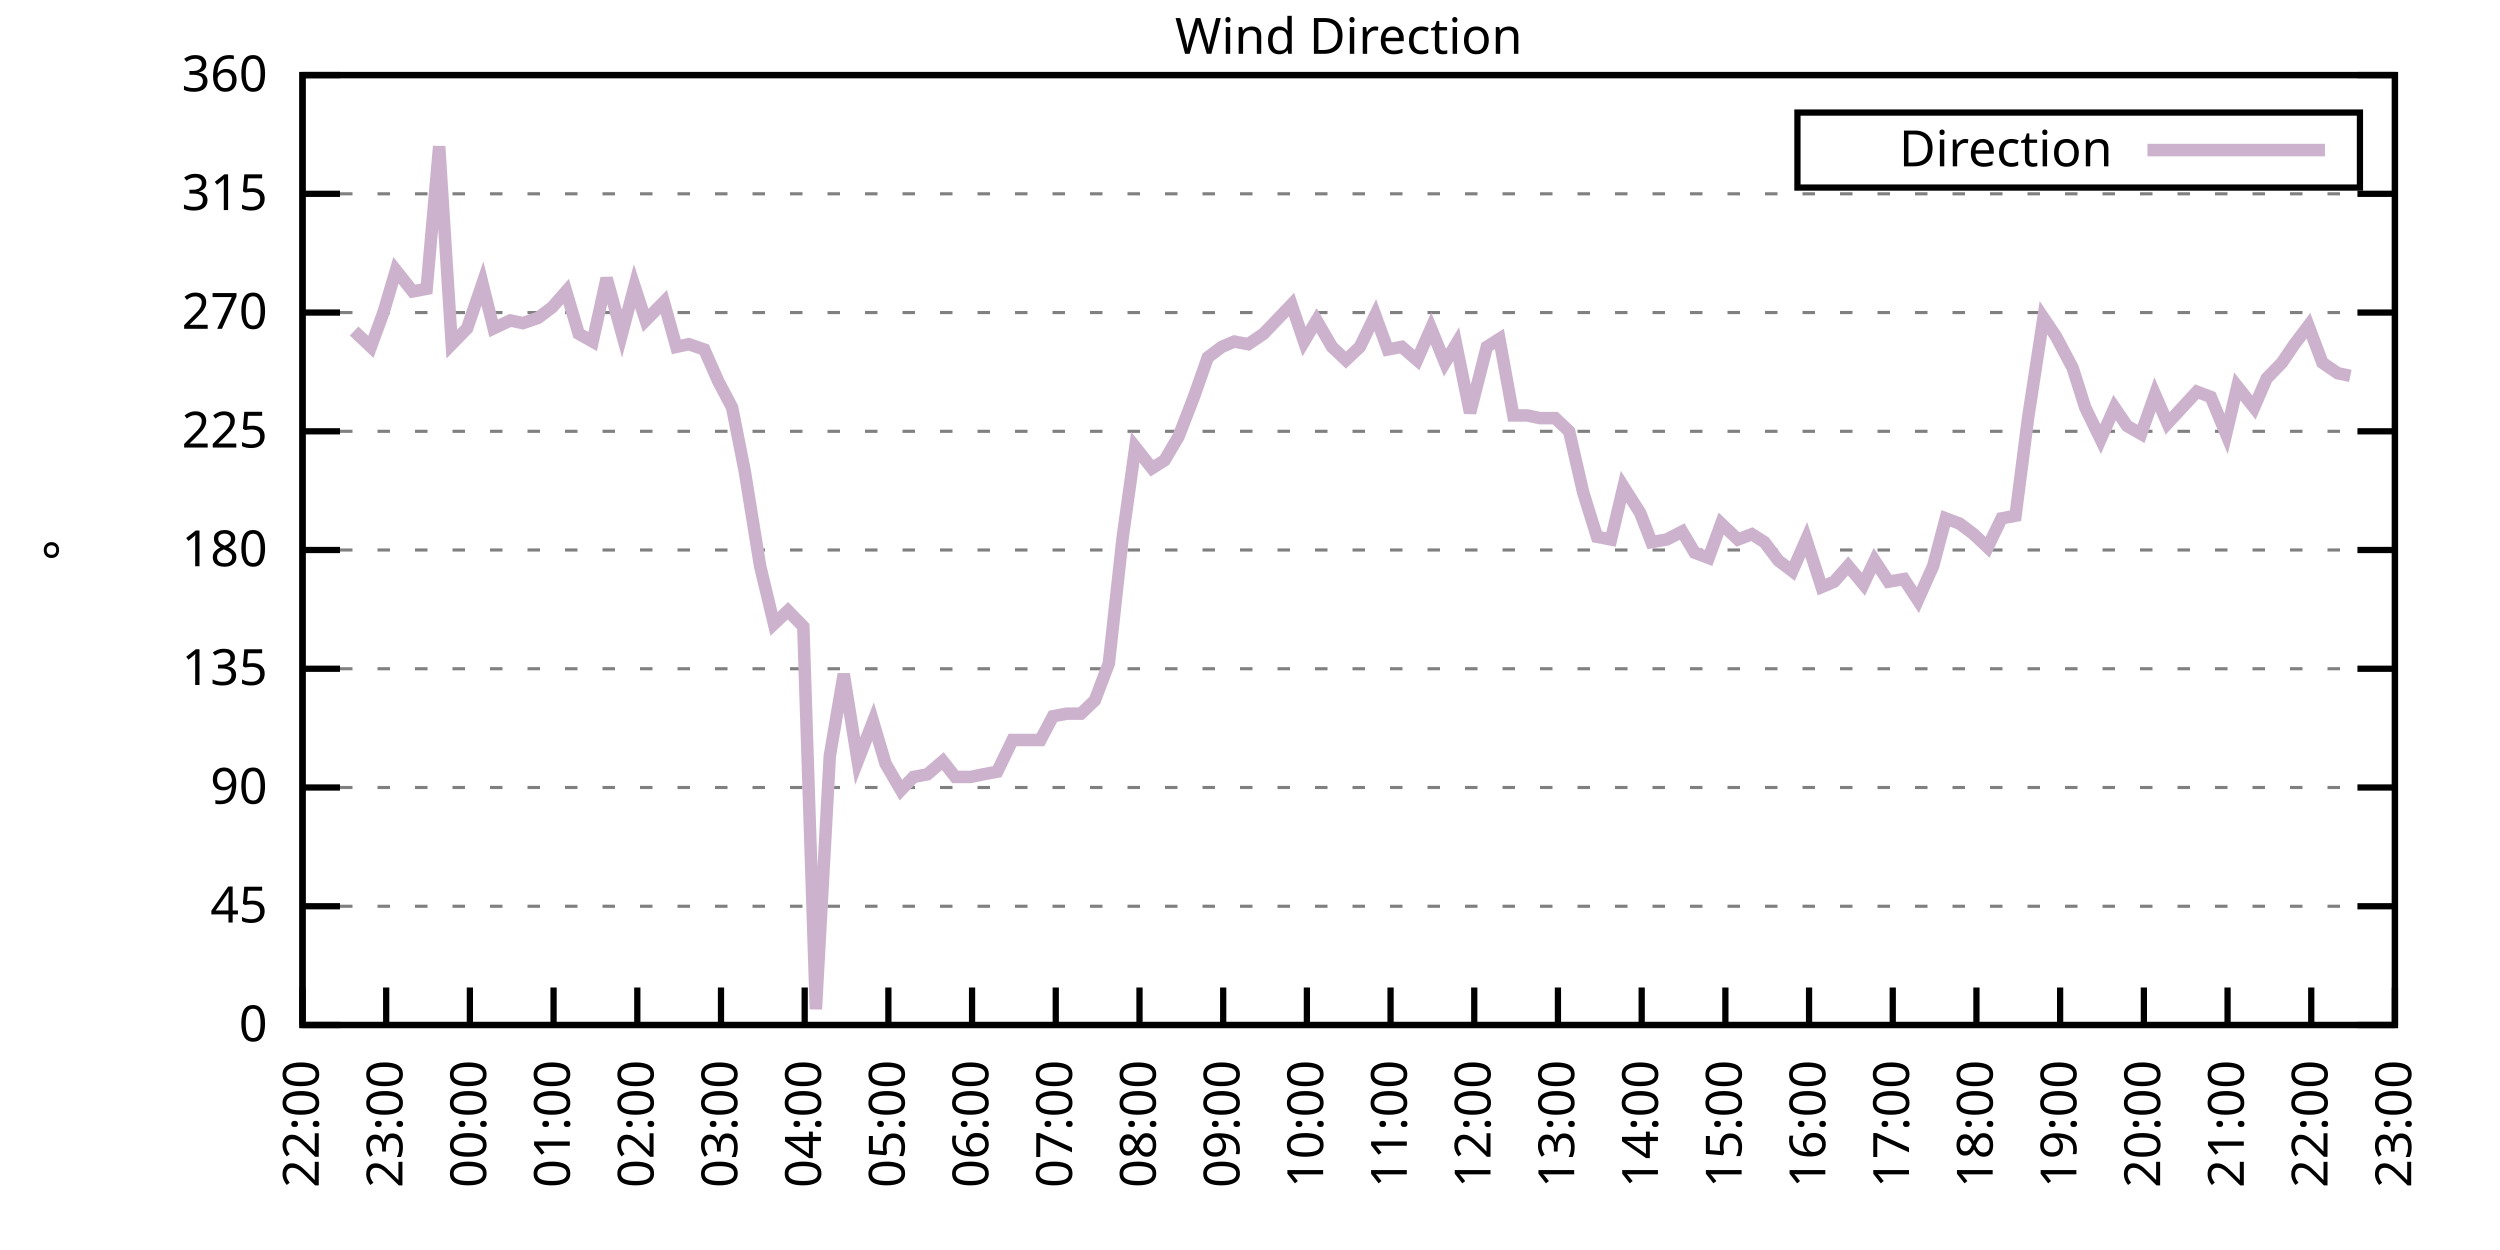
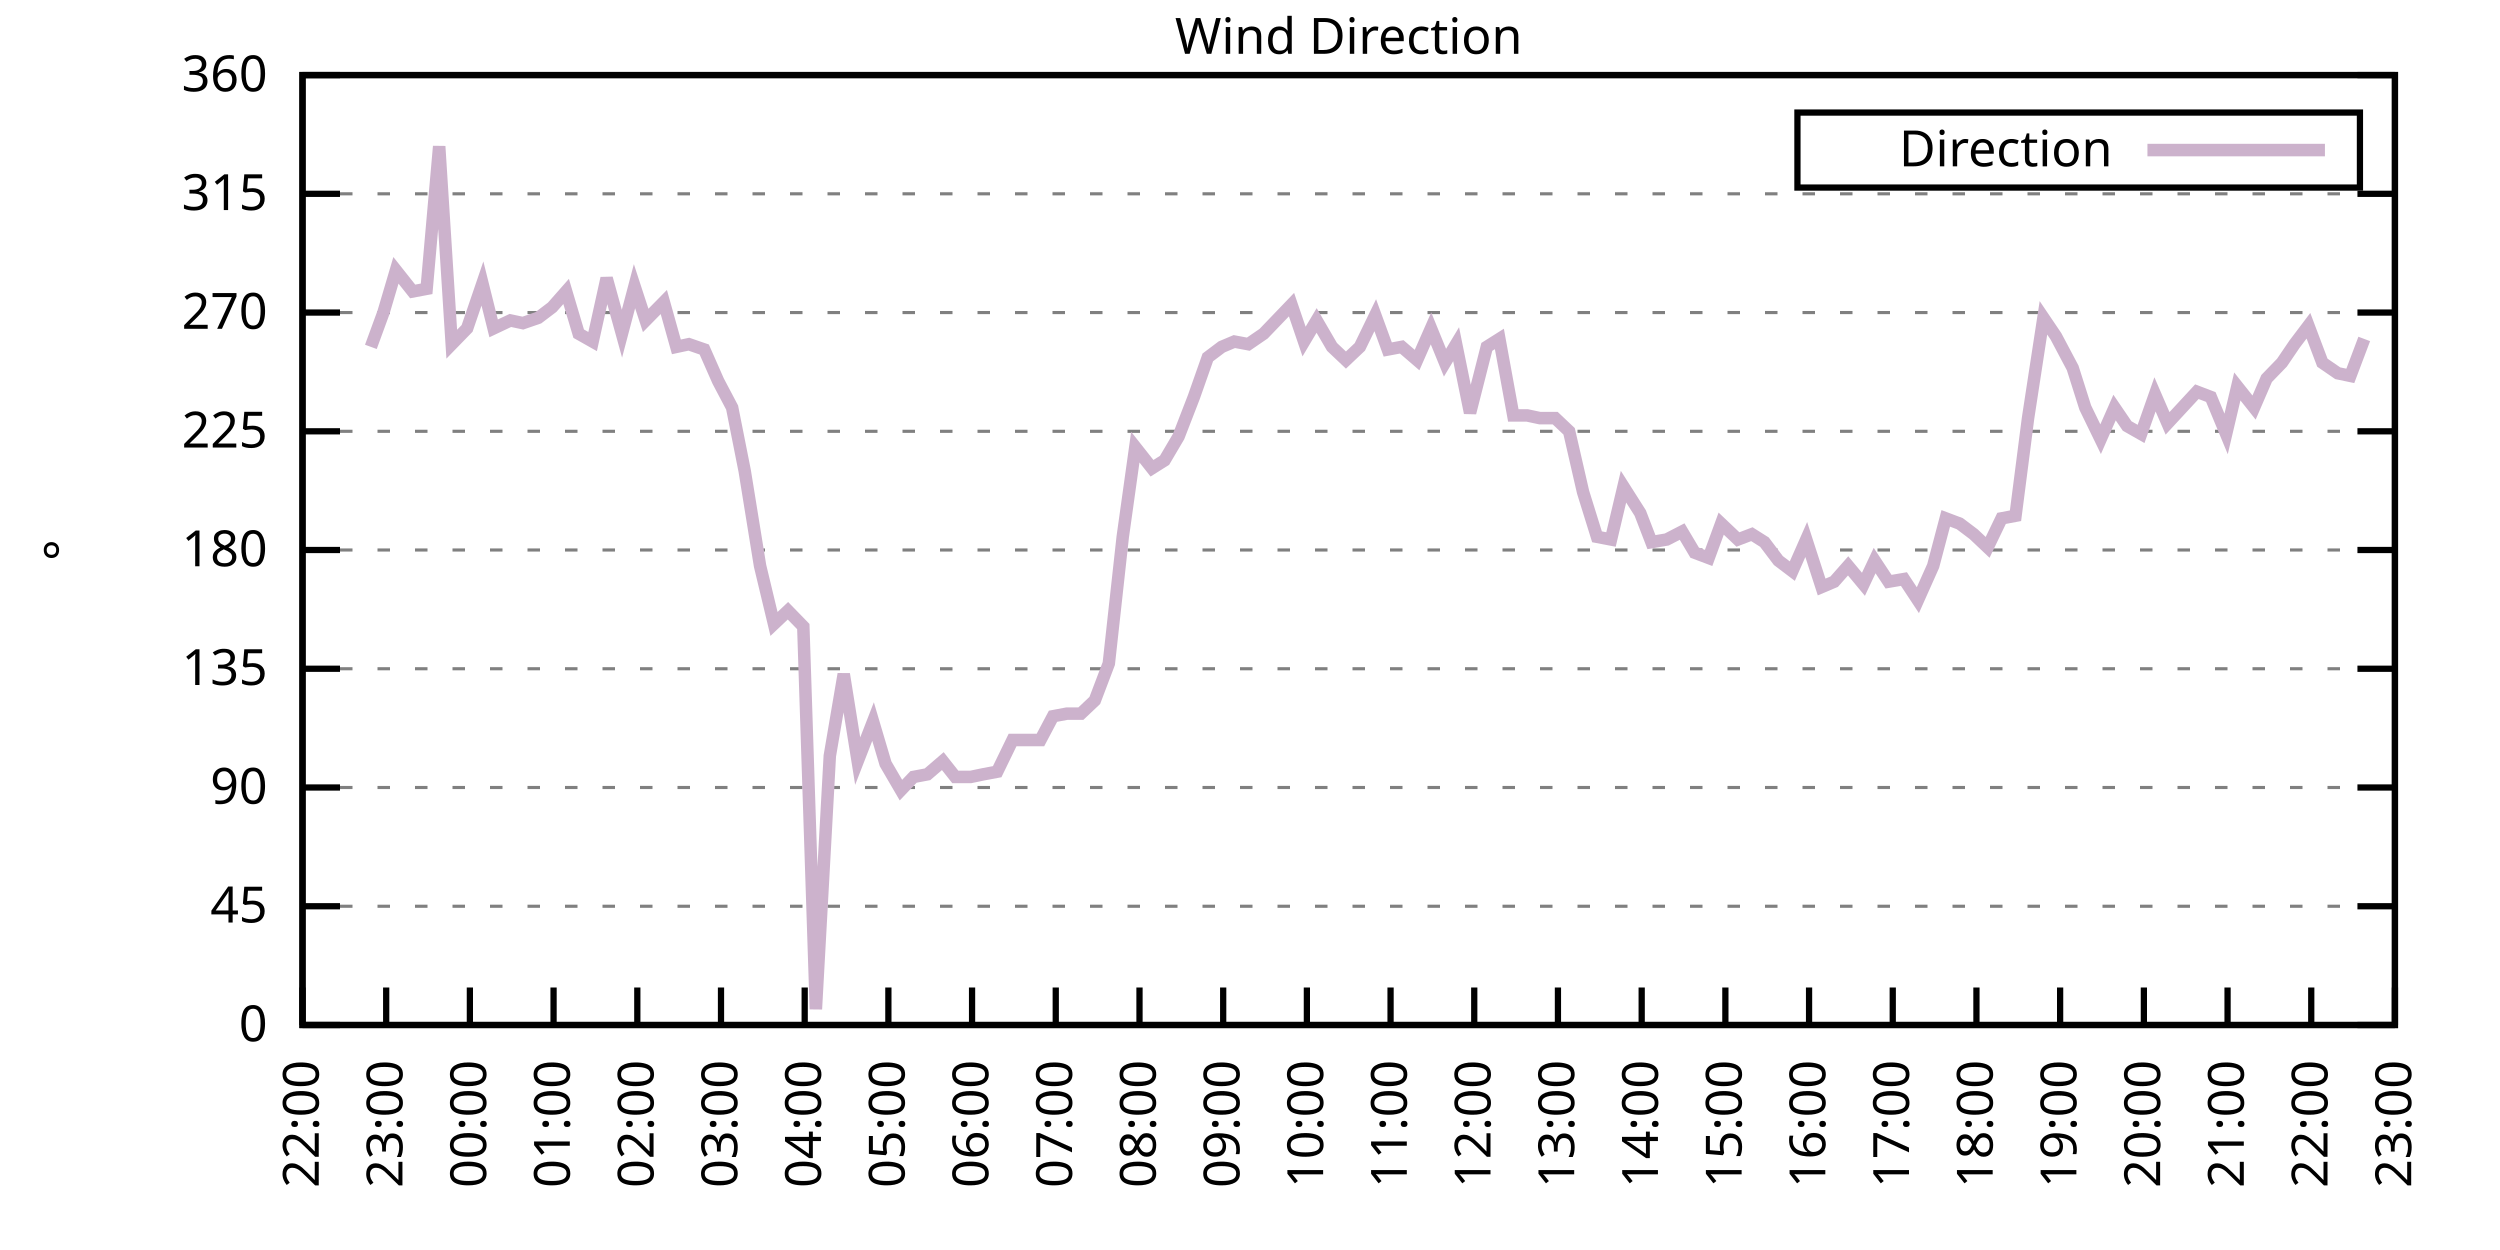
<svg xmlns="http://www.w3.org/2000/svg" xmlns:xlink="http://www.w3.org/1999/xlink" width="400" height="200" viewBox="0 0 400 200">
  <g id="gnuplot_canvas">
    <rect x="0" y="0" width="400" height="200" fill="none" />
    <defs>
      <circle id="gpDot" r="0.5" stroke-width="0.5" stroke="currentColor" />
      <path id="gpPt0" stroke-width="0.333" stroke="currentColor" d="M-1,0 h2 M0,-1 v2" />
      <path id="gpPt1" stroke-width="0.333" stroke="currentColor" d="M-1,-1 L1,1 M1,-1 L-1,1" />
      <path id="gpPt2" stroke-width="0.333" stroke="currentColor" d="M-1,0 L1,0 M0,-1 L0,1 M-1,-1 L1,1 M-1,1 L1,-1" />
      <rect id="gpPt3" stroke-width="0.333" stroke="currentColor" x="-1" y="-1" width="2" height="2" />
      <rect id="gpPt4" stroke-width="0.333" stroke="currentColor" fill="currentColor" x="-1" y="-1" width="2" height="2" />
      <circle id="gpPt5" stroke-width="0.333" stroke="currentColor" cx="0" cy="0" r="1" />
      <use xlink:href="#gpPt5" id="gpPt6" fill="currentColor" stroke="none" />
      <path id="gpPt7" stroke-width="0.333" stroke="currentColor" d="M0,-1.33 L-1.33,0.67 L1.33,0.67 z" />
      <use xlink:href="#gpPt7" id="gpPt8" fill="currentColor" stroke="none" />
      <use xlink:href="#gpPt7" id="gpPt9" stroke="currentColor" transform="rotate(180)" />
      <use xlink:href="#gpPt9" id="gpPt10" fill="currentColor" stroke="none" />
      <use xlink:href="#gpPt3" id="gpPt11" stroke="currentColor" transform="rotate(45)" />
      <use xlink:href="#gpPt11" id="gpPt12" fill="currentColor" stroke="none" />
      <path id="gpPt13" stroke-width="0.333" stroke="currentColor" d="M0,1.330 L1.265,0.411 L0.782,-1.067 L-0.782,-1.076 L-1.265,0.411 z" />
      <use xlink:href="#gpPt13" id="gpPt14" fill="currentColor" stroke="none" />
      <filter id="textbox" filterUnits="objectBoundingBox" x="0" y="0" height="1" width="1">
        <feFlood flood-color="white" flood-opacity="1" result="bgnd" />
        <feComposite in="SourceGraphic" in2="bgnd" operator="atop" />
      </filter>
      <filter id="greybox" filterUnits="objectBoundingBox" x="0" y="0" height="1" width="1">
        <feFlood flood-color="lightgrey" flood-opacity="1" result="grey" />
        <feComposite in="SourceGraphic" in2="grey" operator="atop" />
      </filter>
    </defs>
    <g fill="none" color="white" stroke="currentColor" stroke-width="1.00" stroke-linecap="butt" stroke-linejoin="miter">
</g>
    <g fill="none" color="black" stroke="currentColor" stroke-width="1.00" stroke-linecap="butt" stroke-linejoin="miter">
      <g stroke="none" shape-rendering="crispEdges">
        <polygon fill="rgb(255, 255, 255)" points="48.40,164.00 383.18,164.00 383.18,12.02 48.40,12.02 " />
      </g>
    </g>
    <g fill="none" color="black" stroke="currentColor" stroke-width="1.00" stroke-linecap="butt" stroke-linejoin="miter">
</g>
    <g fill="none" color="black" stroke="black" stroke-width="0.50" stroke-linecap="butt" stroke-linejoin="miter">
</g>
    <g fill="none" color="gray" stroke="currentColor" stroke-width="0.50" stroke-linecap="butt" stroke-linejoin="miter">
      <path stroke="gray" stroke-dasharray="2,4" class="gridline" d="M48.40,164.00 L383.19,164.00  " />
    </g>
    <g fill="none" color="gray" stroke="gray" stroke-width="1.00" stroke-linecap="butt" stroke-linejoin="miter">
</g>
    <g fill="none" color="black" stroke="currentColor" stroke-width="1.00" stroke-linecap="butt" stroke-linejoin="miter">
      <path stroke="black" d="M48.40,164.00 L54.40,164.00 M383.19,164.00 L377.19,164.00  " />
      <g transform="translate(42.80,166.60)" stroke="none" fill="black" font-family="Sans" font-size="8.00" text-anchor="end">
        <text>
          <tspan font-family="Sans"> 0</tspan>
        </text>
      </g>
    </g>
    <g fill="none" color="black" stroke="currentColor" stroke-width="1.00" stroke-linecap="butt" stroke-linejoin="miter">
</g>
    <g fill="none" color="black" stroke="black" stroke-width="0.50" stroke-linecap="butt" stroke-linejoin="miter">
</g>
    <g fill="none" color="gray" stroke="currentColor" stroke-width="0.50" stroke-linecap="butt" stroke-linejoin="miter">
      <path stroke="gray" stroke-dasharray="2,4" class="gridline" d="M48.40,145.00 L383.19,145.00  " />
    </g>
    <g fill="none" color="gray" stroke="gray" stroke-width="1.00" stroke-linecap="butt" stroke-linejoin="miter">
</g>
    <g fill="none" color="black" stroke="currentColor" stroke-width="1.00" stroke-linecap="butt" stroke-linejoin="miter">
      <path stroke="black" d="M48.40,145.00 L54.40,145.00 M383.19,145.00 L377.19,145.00  " />
      <g transform="translate(42.80,147.60)" stroke="none" fill="black" font-family="Sans" font-size="8.00" text-anchor="end">
        <text>
          <tspan font-family="Sans"> 45</tspan>
        </text>
      </g>
    </g>
    <g fill="none" color="black" stroke="currentColor" stroke-width="1.00" stroke-linecap="butt" stroke-linejoin="miter">
</g>
    <g fill="none" color="black" stroke="black" stroke-width="0.50" stroke-linecap="butt" stroke-linejoin="miter">
</g>
    <g fill="none" color="gray" stroke="currentColor" stroke-width="0.50" stroke-linecap="butt" stroke-linejoin="miter">
      <path stroke="gray" stroke-dasharray="2,4" class="gridline" d="M48.40,126.00 L383.19,126.00  " />
    </g>
    <g fill="none" color="gray" stroke="gray" stroke-width="1.00" stroke-linecap="butt" stroke-linejoin="miter">
</g>
    <g fill="none" color="black" stroke="currentColor" stroke-width="1.00" stroke-linecap="butt" stroke-linejoin="miter">
      <path stroke="black" d="M48.40,126.00 L54.40,126.00 M383.19,126.00 L377.19,126.00  " />
      <g transform="translate(42.80,128.60)" stroke="none" fill="black" font-family="Sans" font-size="8.00" text-anchor="end">
        <text>
          <tspan font-family="Sans"> 90</tspan>
        </text>
      </g>
    </g>
    <g fill="none" color="black" stroke="currentColor" stroke-width="1.00" stroke-linecap="butt" stroke-linejoin="miter">
</g>
    <g fill="none" color="black" stroke="black" stroke-width="0.50" stroke-linecap="butt" stroke-linejoin="miter">
</g>
    <g fill="none" color="gray" stroke="currentColor" stroke-width="0.50" stroke-linecap="butt" stroke-linejoin="miter">
      <path stroke="gray" stroke-dasharray="2,4" class="gridline" d="M48.40,107.00 L383.19,107.00  " />
    </g>
    <g fill="none" color="gray" stroke="gray" stroke-width="1.00" stroke-linecap="butt" stroke-linejoin="miter">
</g>
    <g fill="none" color="black" stroke="currentColor" stroke-width="1.00" stroke-linecap="butt" stroke-linejoin="miter">
      <path stroke="black" d="M48.40,107.00 L54.40,107.00 M383.19,107.00 L377.19,107.00  " />
      <g transform="translate(42.80,109.60)" stroke="none" fill="black" font-family="Sans" font-size="8.00" text-anchor="end">
        <text>
          <tspan font-family="Sans"> 135</tspan>
        </text>
      </g>
    </g>
    <g fill="none" color="black" stroke="currentColor" stroke-width="1.00" stroke-linecap="butt" stroke-linejoin="miter">
</g>
    <g fill="none" color="black" stroke="black" stroke-width="0.50" stroke-linecap="butt" stroke-linejoin="miter">
</g>
    <g fill="none" color="gray" stroke="currentColor" stroke-width="0.50" stroke-linecap="butt" stroke-linejoin="miter">
      <path stroke="gray" stroke-dasharray="2,4" class="gridline" d="M48.40,88.00 L383.19,88.00  " />
    </g>
    <g fill="none" color="gray" stroke="gray" stroke-width="1.00" stroke-linecap="butt" stroke-linejoin="miter">
</g>
    <g fill="none" color="black" stroke="currentColor" stroke-width="1.00" stroke-linecap="butt" stroke-linejoin="miter">
      <path stroke="black" d="M48.40,88.00 L54.40,88.00 M383.19,88.00 L377.19,88.00  " />
      <g transform="translate(42.80,90.60)" stroke="none" fill="black" font-family="Sans" font-size="8.00" text-anchor="end">
        <text>
          <tspan font-family="Sans"> 180</tspan>
        </text>
      </g>
    </g>
    <g fill="none" color="black" stroke="currentColor" stroke-width="1.00" stroke-linecap="butt" stroke-linejoin="miter">
</g>
    <g fill="none" color="black" stroke="black" stroke-width="0.50" stroke-linecap="butt" stroke-linejoin="miter">
</g>
    <g fill="none" color="gray" stroke="currentColor" stroke-width="0.50" stroke-linecap="butt" stroke-linejoin="miter">
      <path stroke="gray" stroke-dasharray="2,4" class="gridline" d="M48.40,69.01 L383.19,69.01  " />
    </g>
    <g fill="none" color="gray" stroke="gray" stroke-width="1.00" stroke-linecap="butt" stroke-linejoin="miter">
</g>
    <g fill="none" color="black" stroke="currentColor" stroke-width="1.00" stroke-linecap="butt" stroke-linejoin="miter">
      <path stroke="black" d="M48.40,69.01 L54.40,69.01 M383.19,69.01 L377.19,69.01  " />
      <g transform="translate(42.80,71.61)" stroke="none" fill="black" font-family="Sans" font-size="8.00" text-anchor="end">
        <text>
          <tspan font-family="Sans"> 225</tspan>
        </text>
      </g>
    </g>
    <g fill="none" color="black" stroke="currentColor" stroke-width="1.00" stroke-linecap="butt" stroke-linejoin="miter">
</g>
    <g fill="none" color="black" stroke="black" stroke-width="0.50" stroke-linecap="butt" stroke-linejoin="miter">
</g>
    <g fill="none" color="gray" stroke="currentColor" stroke-width="0.50" stroke-linecap="butt" stroke-linejoin="miter">
      <path stroke="gray" stroke-dasharray="2,4" class="gridline" d="M48.40,50.01 L383.19,50.01  " />
    </g>
    <g fill="none" color="gray" stroke="gray" stroke-width="1.00" stroke-linecap="butt" stroke-linejoin="miter">
</g>
    <g fill="none" color="black" stroke="currentColor" stroke-width="1.00" stroke-linecap="butt" stroke-linejoin="miter">
      <path stroke="black" d="M48.40,50.01 L54.40,50.01 M383.19,50.01 L377.19,50.01  " />
      <g transform="translate(42.80,52.61)" stroke="none" fill="black" font-family="Sans" font-size="8.00" text-anchor="end">
        <text>
          <tspan font-family="Sans"> 270</tspan>
        </text>
      </g>
    </g>
    <g fill="none" color="black" stroke="currentColor" stroke-width="1.00" stroke-linecap="butt" stroke-linejoin="miter">
</g>
    <g fill="none" color="black" stroke="black" stroke-width="0.50" stroke-linecap="butt" stroke-linejoin="miter">
</g>
    <g fill="none" color="gray" stroke="currentColor" stroke-width="0.50" stroke-linecap="butt" stroke-linejoin="miter">
      <path stroke="gray" stroke-dasharray="2,4" class="gridline" d="M48.40,31.01 L383.19,31.01  " />
    </g>
    <g fill="none" color="gray" stroke="gray" stroke-width="1.00" stroke-linecap="butt" stroke-linejoin="miter">
</g>
    <g fill="none" color="black" stroke="currentColor" stroke-width="1.00" stroke-linecap="butt" stroke-linejoin="miter">
      <path stroke="black" d="M48.40,31.01 L54.40,31.01 M383.19,31.01 L377.19,31.01  " />
      <g transform="translate(42.80,33.61)" stroke="none" fill="black" font-family="Sans" font-size="8.00" text-anchor="end">
        <text>
          <tspan font-family="Sans"> 315</tspan>
        </text>
      </g>
    </g>
    <g fill="none" color="black" stroke="currentColor" stroke-width="1.00" stroke-linecap="butt" stroke-linejoin="miter">
</g>
    <g fill="none" color="black" stroke="black" stroke-width="0.50" stroke-linecap="butt" stroke-linejoin="miter">
</g>
    <g fill="none" color="gray" stroke="currentColor" stroke-width="0.50" stroke-linecap="butt" stroke-linejoin="miter">
      <path stroke="gray" stroke-dasharray="2,4" class="gridline" d="M48.40,12.01 L383.19,12.01  " />
    </g>
    <g fill="none" color="gray" stroke="gray" stroke-width="1.00" stroke-linecap="butt" stroke-linejoin="miter">
</g>
    <g fill="none" color="black" stroke="currentColor" stroke-width="1.00" stroke-linecap="butt" stroke-linejoin="miter">
      <path stroke="black" d="M48.40,12.01 L54.40,12.01 M383.19,12.01 L377.19,12.01  " />
      <g transform="translate(42.80,14.61)" stroke="none" fill="black" font-family="Sans" font-size="8.00" text-anchor="end">
        <text>
          <tspan font-family="Sans"> 360</tspan>
        </text>
      </g>
    </g>
    <g fill="none" color="black" stroke="currentColor" stroke-width="1.00" stroke-linecap="butt" stroke-linejoin="miter">
      <path stroke="black" d="M48.40,164.00 L48.40,158.00  " />
      <g transform="translate(51.00,169.60) rotate(270.00)" stroke="none" fill="black" font-family="Sans" font-size="8.00" text-anchor="end">
        <text>
          <tspan font-family="Sans">22:00</tspan>
        </text>
      </g>
    </g>
    <g fill="none" color="black" stroke="currentColor" stroke-width="1.00" stroke-linecap="butt" stroke-linejoin="miter">
      <path stroke="black" d="M61.79,164.00 L61.79,158.00  " />
      <g transform="translate(64.39,169.60) rotate(270.00)" stroke="none" fill="black" font-family="Sans" font-size="8.00" text-anchor="end">
        <text>
          <tspan font-family="Sans">23:00</tspan>
        </text>
      </g>
    </g>
    <g fill="none" color="black" stroke="currentColor" stroke-width="1.00" stroke-linecap="butt" stroke-linejoin="miter">
      <path stroke="black" d="M75.18,164.00 L75.18,158.00  " />
      <g transform="translate(77.78,169.60) rotate(270.00)" stroke="none" fill="black" font-family="Sans" font-size="8.00" text-anchor="end">
        <text>
          <tspan font-family="Sans">00:00</tspan>
        </text>
      </g>
    </g>
    <g fill="none" color="black" stroke="currentColor" stroke-width="1.00" stroke-linecap="butt" stroke-linejoin="miter">
      <path stroke="black" d="M88.57,164.00 L88.57,158.00  " />
      <g transform="translate(91.17,169.60) rotate(270.00)" stroke="none" fill="black" font-family="Sans" font-size="8.00" text-anchor="end">
        <text>
          <tspan font-family="Sans">01:00</tspan>
        </text>
      </g>
    </g>
    <g fill="none" color="black" stroke="currentColor" stroke-width="1.00" stroke-linecap="butt" stroke-linejoin="miter">
      <path stroke="black" d="M101.97,164.00 L101.97,158.00  " />
      <g transform="translate(104.57,169.60) rotate(270.00)" stroke="none" fill="black" font-family="Sans" font-size="8.00" text-anchor="end">
        <text>
          <tspan font-family="Sans">02:00</tspan>
        </text>
      </g>
    </g>
    <g fill="none" color="black" stroke="currentColor" stroke-width="1.00" stroke-linecap="butt" stroke-linejoin="miter">
      <path stroke="black" d="M115.36,164.00 L115.36,158.00  " />
      <g transform="translate(117.96,169.60) rotate(270.00)" stroke="none" fill="black" font-family="Sans" font-size="8.00" text-anchor="end">
        <text>
          <tspan font-family="Sans">03:00</tspan>
        </text>
      </g>
    </g>
    <g fill="none" color="black" stroke="currentColor" stroke-width="1.00" stroke-linecap="butt" stroke-linejoin="miter">
      <path stroke="black" d="M128.75,164.00 L128.75,158.00  " />
      <g transform="translate(131.35,169.60) rotate(270.00)" stroke="none" fill="black" font-family="Sans" font-size="8.00" text-anchor="end">
        <text>
          <tspan font-family="Sans">04:00</tspan>
        </text>
      </g>
    </g>
    <g fill="none" color="black" stroke="currentColor" stroke-width="1.00" stroke-linecap="butt" stroke-linejoin="miter">
      <path stroke="black" d="M142.14,164.00 L142.14,158.00  " />
      <g transform="translate(144.74,169.60) rotate(270.00)" stroke="none" fill="black" font-family="Sans" font-size="8.00" text-anchor="end">
        <text>
          <tspan font-family="Sans">05:00</tspan>
        </text>
      </g>
    </g>
    <g fill="none" color="black" stroke="currentColor" stroke-width="1.00" stroke-linecap="butt" stroke-linejoin="miter">
      <path stroke="black" d="M155.53,164.00 L155.53,158.00  " />
      <g transform="translate(158.13,169.60) rotate(270.00)" stroke="none" fill="black" font-family="Sans" font-size="8.00" text-anchor="end">
        <text>
          <tspan font-family="Sans">06:00</tspan>
        </text>
      </g>
    </g>
    <g fill="none" color="black" stroke="currentColor" stroke-width="1.00" stroke-linecap="butt" stroke-linejoin="miter">
      <path stroke="black" d="M168.92,164.00 L168.92,158.00  " />
      <g transform="translate(171.52,169.60) rotate(270.00)" stroke="none" fill="black" font-family="Sans" font-size="8.00" text-anchor="end">
        <text>
          <tspan font-family="Sans">07:00</tspan>
        </text>
      </g>
    </g>
    <g fill="none" color="black" stroke="currentColor" stroke-width="1.00" stroke-linecap="butt" stroke-linejoin="miter">
      <path stroke="black" d="M182.32,164.00 L182.32,158.00  " />
      <g transform="translate(184.92,169.60) rotate(270.00)" stroke="none" fill="black" font-family="Sans" font-size="8.00" text-anchor="end">
        <text>
          <tspan font-family="Sans">08:00</tspan>
        </text>
      </g>
    </g>
    <g fill="none" color="black" stroke="currentColor" stroke-width="1.00" stroke-linecap="butt" stroke-linejoin="miter">
      <path stroke="black" d="M195.71,164.00 L195.71,158.00  " />
      <g transform="translate(198.31,169.60) rotate(270.00)" stroke="none" fill="black" font-family="Sans" font-size="8.00" text-anchor="end">
        <text>
          <tspan font-family="Sans">09:00</tspan>
        </text>
      </g>
    </g>
    <g fill="none" color="black" stroke="currentColor" stroke-width="1.00" stroke-linecap="butt" stroke-linejoin="miter">
      <path stroke="black" d="M209.10,164.00 L209.10,158.00  " />
      <g transform="translate(211.70,169.60) rotate(270.00)" stroke="none" fill="black" font-family="Sans" font-size="8.00" text-anchor="end">
        <text>
          <tspan font-family="Sans">10:00</tspan>
        </text>
      </g>
    </g>
    <g fill="none" color="black" stroke="currentColor" stroke-width="1.00" stroke-linecap="butt" stroke-linejoin="miter">
      <path stroke="black" d="M222.49,164.00 L222.49,158.00  " />
      <g transform="translate(225.09,169.60) rotate(270.00)" stroke="none" fill="black" font-family="Sans" font-size="8.00" text-anchor="end">
        <text>
          <tspan font-family="Sans">11:00</tspan>
        </text>
      </g>
    </g>
    <g fill="none" color="black" stroke="currentColor" stroke-width="1.00" stroke-linecap="butt" stroke-linejoin="miter">
      <path stroke="black" d="M235.88,164.00 L235.88,158.00  " />
      <g transform="translate(238.48,169.60) rotate(270.00)" stroke="none" fill="black" font-family="Sans" font-size="8.00" text-anchor="end">
        <text>
          <tspan font-family="Sans">12:00</tspan>
        </text>
      </g>
    </g>
    <g fill="none" color="black" stroke="currentColor" stroke-width="1.00" stroke-linecap="butt" stroke-linejoin="miter">
      <path stroke="black" d="M249.27,164.00 L249.27,158.00  " />
      <g transform="translate(251.87,169.60) rotate(270.00)" stroke="none" fill="black" font-family="Sans" font-size="8.00" text-anchor="end">
        <text>
          <tspan font-family="Sans">13:00</tspan>
        </text>
      </g>
    </g>
    <g fill="none" color="black" stroke="currentColor" stroke-width="1.00" stroke-linecap="butt" stroke-linejoin="miter">
      <path stroke="black" d="M262.67,164.00 L262.67,158.00  " />
      <g transform="translate(265.27,169.60) rotate(270.00)" stroke="none" fill="black" font-family="Sans" font-size="8.00" text-anchor="end">
        <text>
          <tspan font-family="Sans">14:00</tspan>
        </text>
      </g>
    </g>
    <g fill="none" color="black" stroke="currentColor" stroke-width="1.00" stroke-linecap="butt" stroke-linejoin="miter">
      <path stroke="black" d="M276.06,164.00 L276.06,158.00  " />
      <g transform="translate(278.66,169.60) rotate(270.00)" stroke="none" fill="black" font-family="Sans" font-size="8.00" text-anchor="end">
        <text>
          <tspan font-family="Sans">15:00</tspan>
        </text>
      </g>
    </g>
    <g fill="none" color="black" stroke="currentColor" stroke-width="1.00" stroke-linecap="butt" stroke-linejoin="miter">
      <path stroke="black" d="M289.45,164.00 L289.45,158.00  " />
      <g transform="translate(292.05,169.60) rotate(270.00)" stroke="none" fill="black" font-family="Sans" font-size="8.00" text-anchor="end">
        <text>
          <tspan font-family="Sans">16:00</tspan>
        </text>
      </g>
    </g>
    <g fill="none" color="black" stroke="currentColor" stroke-width="1.00" stroke-linecap="butt" stroke-linejoin="miter">
      <path stroke="black" d="M302.84,164.00 L302.84,158.00  " />
      <g transform="translate(305.44,169.60) rotate(270.00)" stroke="none" fill="black" font-family="Sans" font-size="8.00" text-anchor="end">
        <text>
          <tspan font-family="Sans">17:00</tspan>
        </text>
      </g>
    </g>
    <g fill="none" color="black" stroke="currentColor" stroke-width="1.00" stroke-linecap="butt" stroke-linejoin="miter">
      <path stroke="black" d="M316.23,164.00 L316.23,158.00  " />
      <g transform="translate(318.83,169.60) rotate(270.00)" stroke="none" fill="black" font-family="Sans" font-size="8.00" text-anchor="end">
        <text>
          <tspan font-family="Sans">18:00</tspan>
        </text>
      </g>
    </g>
    <g fill="none" color="black" stroke="currentColor" stroke-width="1.00" stroke-linecap="butt" stroke-linejoin="miter">
      <path stroke="black" d="M329.62,164.00 L329.62,158.00  " />
      <g transform="translate(332.22,169.60) rotate(270.00)" stroke="none" fill="black" font-family="Sans" font-size="8.00" text-anchor="end">
        <text>
          <tspan font-family="Sans">19:00</tspan>
        </text>
      </g>
    </g>
    <g fill="none" color="black" stroke="currentColor" stroke-width="1.00" stroke-linecap="butt" stroke-linejoin="miter">
      <path stroke="black" d="M343.02,164.00 L343.02,158.00  " />
      <g transform="translate(345.62,169.60) rotate(270.00)" stroke="none" fill="black" font-family="Sans" font-size="8.00" text-anchor="end">
        <text>
          <tspan font-family="Sans">20:00</tspan>
        </text>
      </g>
    </g>
    <g fill="none" color="black" stroke="currentColor" stroke-width="1.00" stroke-linecap="butt" stroke-linejoin="miter">
      <path stroke="black" d="M356.41,164.00 L356.41,158.00  " />
      <g transform="translate(359.01,169.60) rotate(270.00)" stroke="none" fill="black" font-family="Sans" font-size="8.00" text-anchor="end">
        <text>
          <tspan font-family="Sans">21:00</tspan>
        </text>
      </g>
    </g>
    <g fill="none" color="black" stroke="currentColor" stroke-width="1.00" stroke-linecap="butt" stroke-linejoin="miter">
      <path stroke="black" d="M369.80,164.00 L369.80,158.00  " />
      <g transform="translate(372.40,169.60) rotate(270.00)" stroke="none" fill="black" font-family="Sans" font-size="8.00" text-anchor="end">
        <text>
          <tspan font-family="Sans">22:00</tspan>
        </text>
      </g>
    </g>
    <g fill="none" color="black" stroke="currentColor" stroke-width="1.00" stroke-linecap="butt" stroke-linejoin="miter">
      <path stroke="black" d="M383.19,164.00 L383.19,158.00  " />
      <g transform="translate(385.79,169.60) rotate(270.00)" stroke="none" fill="black" font-family="Sans" font-size="8.00" text-anchor="end">
        <text>
          <tspan font-family="Sans">23:00</tspan>
        </text>
      </g>
    </g>
    <g fill="none" color="black" stroke="currentColor" stroke-width="1.00" stroke-linecap="butt" stroke-linejoin="miter">
</g>
    <g fill="none" color="black" stroke="currentColor" stroke-width="1.00" stroke-linecap="butt" stroke-linejoin="miter">
      <path stroke="black" d="M48.40,12.01 L48.40,164.00 L383.19,164.00 L383.19,12.01 L48.40,12.01 Z  " />
    </g>
    <g fill="none" color="black" stroke="currentColor" stroke-width="1.00" stroke-linecap="butt" stroke-linejoin="miter">
</g>
    <g fill="none" color="black" stroke="currentColor" stroke-width="1.00" stroke-linecap="butt" stroke-linejoin="miter">
      <path stroke="black" d="M287.59,30.01 L287.59,18.01 L377.59,18.01 L377.59,30.01 L287.59,30.01 Z  " />
    </g>
    <g id="Wind_direction_plot_1">
      <g fill="none" color="white" stroke="black" stroke-width="2.00" stroke-linecap="butt" stroke-linejoin="miter">
</g>
      <g fill="none" color="black" stroke="currentColor" stroke-width="2.00" stroke-linecap="butt" stroke-linejoin="miter">
        <g transform="translate(337.99,26.61)" stroke="none" fill="black" font-family="Sans" font-size="8.00" text-anchor="end">
          <text>
            <tspan font-family="Sans">Direction</tspan>
          </text>
        </g>
      </g>
      <g fill="none" color="black" stroke="currentColor" stroke-width="2.00" stroke-linecap="butt" stroke-linejoin="miter">
-         <path stroke="rgb(204, 178, 204)" d="M343.59,24.01 L371.99,24.01 M56.66,52.96 L59.34,55.50 L61.35,50.01 L63.35,43.25 L66.03,46.63 L68.26,46.21   L70.27,23.41 L72.28,55.07 L74.74,52.54 L77.19,45.36 L78.98,52.54 L81.66,51.27 L83.66,51.70 L86.12,50.85   L88.35,49.16 L90.58,46.63 L92.59,53.39 L94.82,54.65 L97.06,44.52 L99.51,53.39 L101.52,45.79 L103.31,51.27   L106.21,48.32 L108.22,55.50 L110.22,55.07 L112.68,55.92 L114.91,60.98 L117.14,65.21 L119.15,75.34 L121.61,90.54   L123.84,99.83 L126.07,97.72 L128.53,100.25 L130.54,161.47 L132.77,120.94 L135.00,107.85 L137.23,121.78 L139.69,115.45   L141.69,122.20 L144.15,126.42 L146.16,124.31 L148.39,123.89 L150.85,121.78 L152.85,124.31 L155.31,124.31 L157.32,123.89   L159.55,123.47 L162.01,118.40 L164.01,118.40 L166.47,118.40 L168.48,114.60 L170.71,114.18 L172.94,114.18 L175.17,112.07   L177.41,106.16 L179.64,85.89 L181.65,71.54 L184.32,74.92 L186.33,73.65 L188.57,69.85 L191.02,63.52 L193.25,57.18   L195.48,55.50 L197.49,54.65 L199.73,55.07 L202.18,53.39 L206.64,48.74 L208.65,54.65 L210.66,51.27 L213.12,55.50   L215.35,57.61 L217.58,55.50 L220.04,50.43 L222.04,55.92 L224.28,55.50 L226.73,57.61 L228.96,52.54 L231.20,58.03   L232.98,55.07 L235.21,66.05 L237.89,55.50 L239.90,54.23 L242.13,66.47 L244.36,66.47 L246.37,66.90 L248.83,66.90   L251.06,69.01 L253.29,78.72 L255.52,85.89 L257.76,86.32 L259.76,77.87 L262.44,82.09 L264.23,86.74 L266.68,86.32   L269.14,85.05 L271.15,88.43 L273.38,89.27 L275.39,83.78 L278.07,86.32 L280.30,85.47 L282.31,86.74 L284.54,89.69   L286.77,91.38 L289.00,86.32 L291.46,93.92 L293.47,93.07 L295.70,90.54 L298.15,93.49 L299.94,89.69 L302.17,93.07   L304.63,92.65 L306.86,96.03 L309.31,90.54 L311.32,82.94 L313.55,83.78 L315.79,85.47 L318.02,87.58 L320.25,82.94   L322.48,82.52 L324.49,66.90 L326.95,50.85 L328.95,53.81 L331.63,58.87 L333.64,65.21 L336.10,70.27 L338.33,65.21   L340.34,68.16 L342.57,69.43 L344.80,63.10 L346.81,67.74 L351.50,62.67 L353.73,63.52 L356.18,69.43 L357.97,61.83   L360.65,65.21 L362.66,60.56 L365.11,58.03 L367.12,55.07 L369.35,52.12 L371.58,58.03 L374.04,59.72 L376.05,60.14    " />
+         <path stroke="rgb(204, 178, 204)" d="M343.59,24.01 L371.99,24.01 M59.34,55.50 L61.35,50.01 L63.35,43.25 L66.03,46.63 L68.26,46.21 L70.27,23.41   L72.28,55.07 L74.74,52.54 L77.19,45.36 L78.98,52.54 L81.66,51.27 L83.66,51.70 L86.12,50.85 L88.35,49.16   L90.58,46.63 L92.59,53.39 L94.82,54.65 L97.06,44.52 L99.51,53.39 L101.52,45.79 L103.31,51.27 L106.21,48.32   L108.22,55.50 L110.22,55.07 L112.68,55.92 L114.91,60.98 L117.14,65.21 L119.15,75.34 L121.61,90.54 L123.84,99.83   L126.07,97.72 L128.53,100.25 L130.54,161.47 L132.77,120.94 L135.00,107.85 L137.23,121.78 L139.69,115.45 L141.69,122.20   L144.15,126.42 L146.16,124.31 L148.39,123.89 L150.85,121.78 L152.85,124.31 L155.31,124.31 L157.32,123.89 L159.55,123.47   L162.01,118.40 L164.01,118.40 L166.47,118.40 L168.48,114.60 L170.71,114.18 L172.94,114.18 L175.17,112.07 L177.41,106.16   L179.64,85.89 L181.65,71.54 L184.32,74.92 L186.33,73.65 L188.57,69.85 L191.02,63.52 L193.25,57.18 L195.48,55.50   L197.49,54.65 L199.73,55.07 L202.18,53.39 L206.64,48.74 L208.65,54.65 L210.66,51.27 L213.12,55.50 L215.35,57.61   L217.58,55.50 L220.04,50.43 L222.04,55.92 L224.28,55.50 L226.73,57.61 L228.96,52.54 L231.20,58.03 L232.98,55.07   L235.21,66.05 L237.89,55.50 L239.90,54.23 L242.13,66.47 L244.36,66.47 L246.37,66.90 L248.83,66.90 L251.06,69.01   L253.29,78.72 L255.52,85.89 L257.76,86.32 L259.76,77.87 L262.44,82.09 L264.23,86.74 L266.68,86.32 L269.14,85.05   L271.15,88.43 L273.38,89.27 L275.39,83.78 L278.07,86.32 L280.30,85.47 L282.31,86.74 L284.54,89.69 L286.77,91.38   L289.00,86.32 L291.46,93.92 L293.47,93.07 L295.70,90.54 L298.15,93.49 L299.94,89.69 L302.17,93.07 L304.63,92.65   L306.86,96.03 L309.31,90.54 L311.32,82.94 L313.55,83.78 L315.79,85.47 L318.02,87.58 L320.25,82.94 L322.48,82.52   L324.49,66.90 L326.95,50.85 L328.95,53.81 L331.63,58.87 L333.64,65.21 L336.10,70.27 L338.33,65.21 L340.34,68.16   L342.57,69.43 L344.80,63.10 L346.81,67.74 L351.50,62.67 L353.73,63.52 L356.18,69.43 L357.97,61.83 L360.65,65.21   L362.66,60.56 L365.11,58.03 L367.12,55.07 L369.35,52.12 L371.58,58.03 L374.04,59.72 L376.05,60.14 L378.28,54.23    " />
      </g>
    </g>
    <g fill="none" color="black" stroke="currentColor" stroke-width="2.00" stroke-linecap="butt" stroke-linejoin="miter">
</g>
    <g fill="none" color="black" stroke="black" stroke-width="1.00" stroke-linecap="butt" stroke-linejoin="miter">
</g>
    <g fill="none" color="black" stroke="currentColor" stroke-width="1.00" stroke-linecap="butt" stroke-linejoin="miter">
      <path stroke="black" d="M48.40,12.01 L48.40,164.00 L383.19,164.00 L383.19,12.01 L48.40,12.01 Z  " />
      <g transform="translate(12.80,88.01) rotate(270.00)" stroke="none" fill="black" font-family="Sans" font-size="8.00" text-anchor="middle">
        <text>
          <tspan font-family="Sans">°</tspan>
        </text>
      </g>
    </g>
    <g fill="none" color="black" stroke="currentColor" stroke-width="1.00" stroke-linecap="butt" stroke-linejoin="miter">
</g>
    <g fill="none" color="black" stroke="currentColor" stroke-width="1.00" stroke-linecap="butt" stroke-linejoin="miter">
      <g transform="translate(215.79,8.61)" stroke="none" fill="black" font-family="Sans" font-size="8.00" text-anchor="middle">
        <text>
          <tspan font-family="Sans">Wind Direction</tspan>
        </text>
      </g>
    </g>
    <g fill="none" color="black" stroke="currentColor" stroke-width="1.00" stroke-linecap="butt" stroke-linejoin="miter">
</g>
  </g>
</svg>
